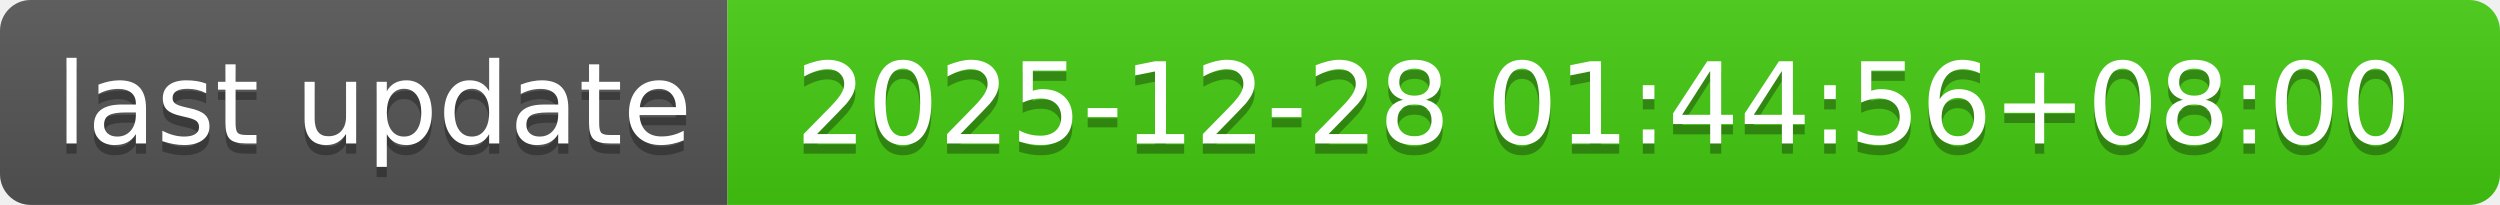
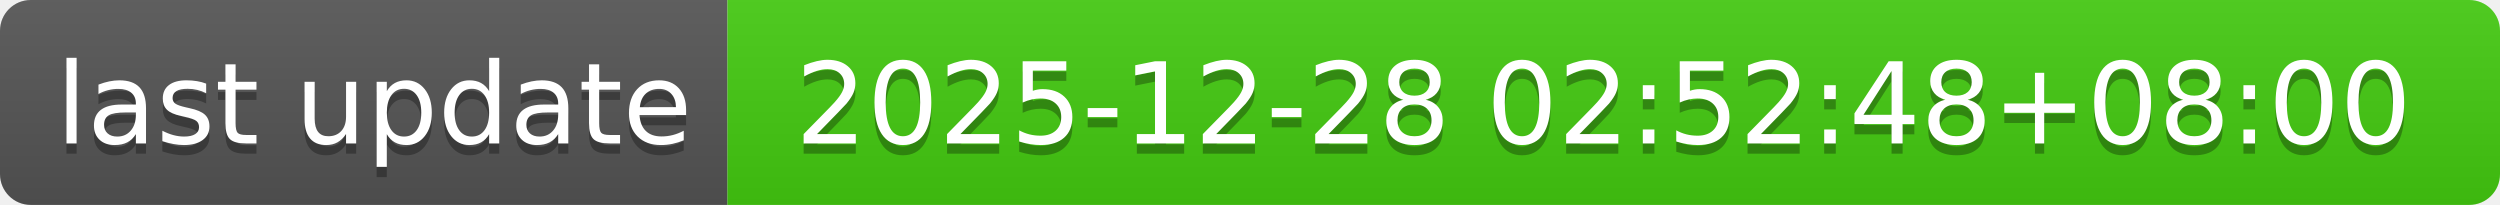
- <svg xmlns="http://www.w3.org/2000/svg" width="244" height="20" role="img" aria-label="last update: 2025-12-28 01:44:56+08:00">
+ <svg xmlns="http://www.w3.org/2000/svg" width="244" height="20" role="img" aria-label="last update: 2025-12-28 02:52:48+08:00">
  <linearGradient id="s" x2="0" y2="100%">
    <stop offset="0" stop-color="#bbb" stop-opacity=".1" />
    <stop offset="1" stop-opacity=".1" />
  </linearGradient>
  <clipPath id="r">
    <rect width="244" height="20" rx="3" fill="#fff" />
  </clipPath>
  <g clip-path="url(#r)">
    <rect width="71" height="20" fill="#555" />
    <rect x="71" width="173" height="20" fill="#4c1" />
    <rect width="244" height="20" fill="url(#s)" />
  </g>
  <g fill="#fff" text-anchor="middle" font-family="Verdana,Geneva,DejaVu Sans,sans-serif" text-rendering="geometricPrecision" font-size="110">
    <text aria-hidden="true" x="365" y="150" fill="#010101" fill-opacity=".3" transform="scale(.1)" textLength="610">last update</text>
    <text x="365" y="140" transform="scale(.1)" fill="#fff" textLength="610">last update</text>
-     <text aria-hidden="true" x="1565" y="150" fill="#010101" fill-opacity=".3" transform="scale(.1)" textLength="1630">2025-12-28 01:44:56+08:00</text>
-     <text x="1565" y="140" transform="scale(.1)" fill="#fff" textLength="1630">2025-12-28 01:44:56+08:00</text>
+     <text aria-hidden="true" x="1565" y="150" fill="#010101" fill-opacity=".3" transform="scale(.1)" textLength="1630">2025-12-28 02:52:48+08:00</text>
+     <text x="1565" y="140" transform="scale(.1)" fill="#fff" textLength="1630">2025-12-28 02:52:48+08:00</text>
  </g>
</svg>
